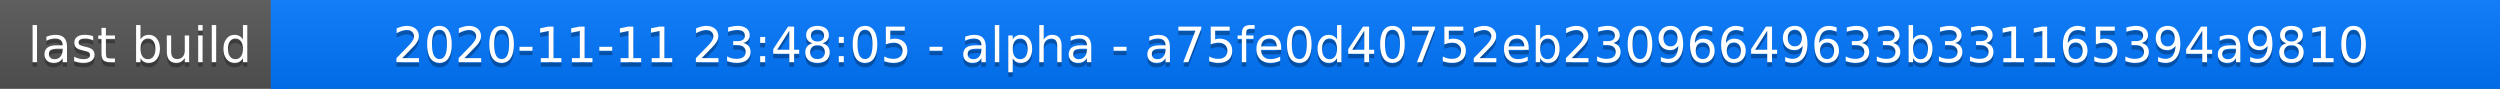
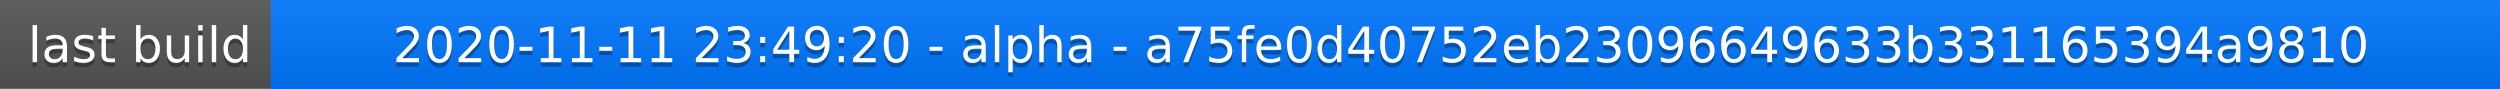
<svg xmlns="http://www.w3.org/2000/svg" width="563" height="20">
  <linearGradient id="a" x2="0" y2="100%">
    <stop offset="0" stop-color="#bbb" stop-opacity=".1" />
    <stop offset="1" stop-opacity=".1" />
  </linearGradient>
  <rect rx="0" width="563" height="20" fill="#555" />
  <rect rx="0" x="61" width="502" height="20" fill="#07f" />
  <path fill="#07f" d="M61 0h4v20h-4z" />
  <rect rx="0" width="563" height="20" fill="url(#a)" />
  <g fill="#fff" text-anchor="middle" font-family="DejaVu Sans,Verdana,Geneva,sans-serif" font-size="11">
    <text x="31.5" y="15" fill="#010101" fill-opacity=".3">last build</text>
    <text x="31.5" y="14">last build</text>
-     <text x="311" y="15" fill="#010101" fill-opacity=".3">2020-11-11 23:48:05 - alpha - a75fe0d40752eb23096649633b331165394a9810</text>
-     <text x="311" y="14">2020-11-11 23:48:05 - alpha - a75fe0d40752eb23096649633b331165394a9810</text>
+     <text x="311" y="15" fill="#010101" fill-opacity=".3">2020-11-11 23:49:20 - alpha - a75fe0d40752eb23096649633b331165394a9810</text>
+     <text x="311" y="14">2020-11-11 23:49:20 - alpha - a75fe0d40752eb23096649633b331165394a9810</text>
  </g>
</svg>
